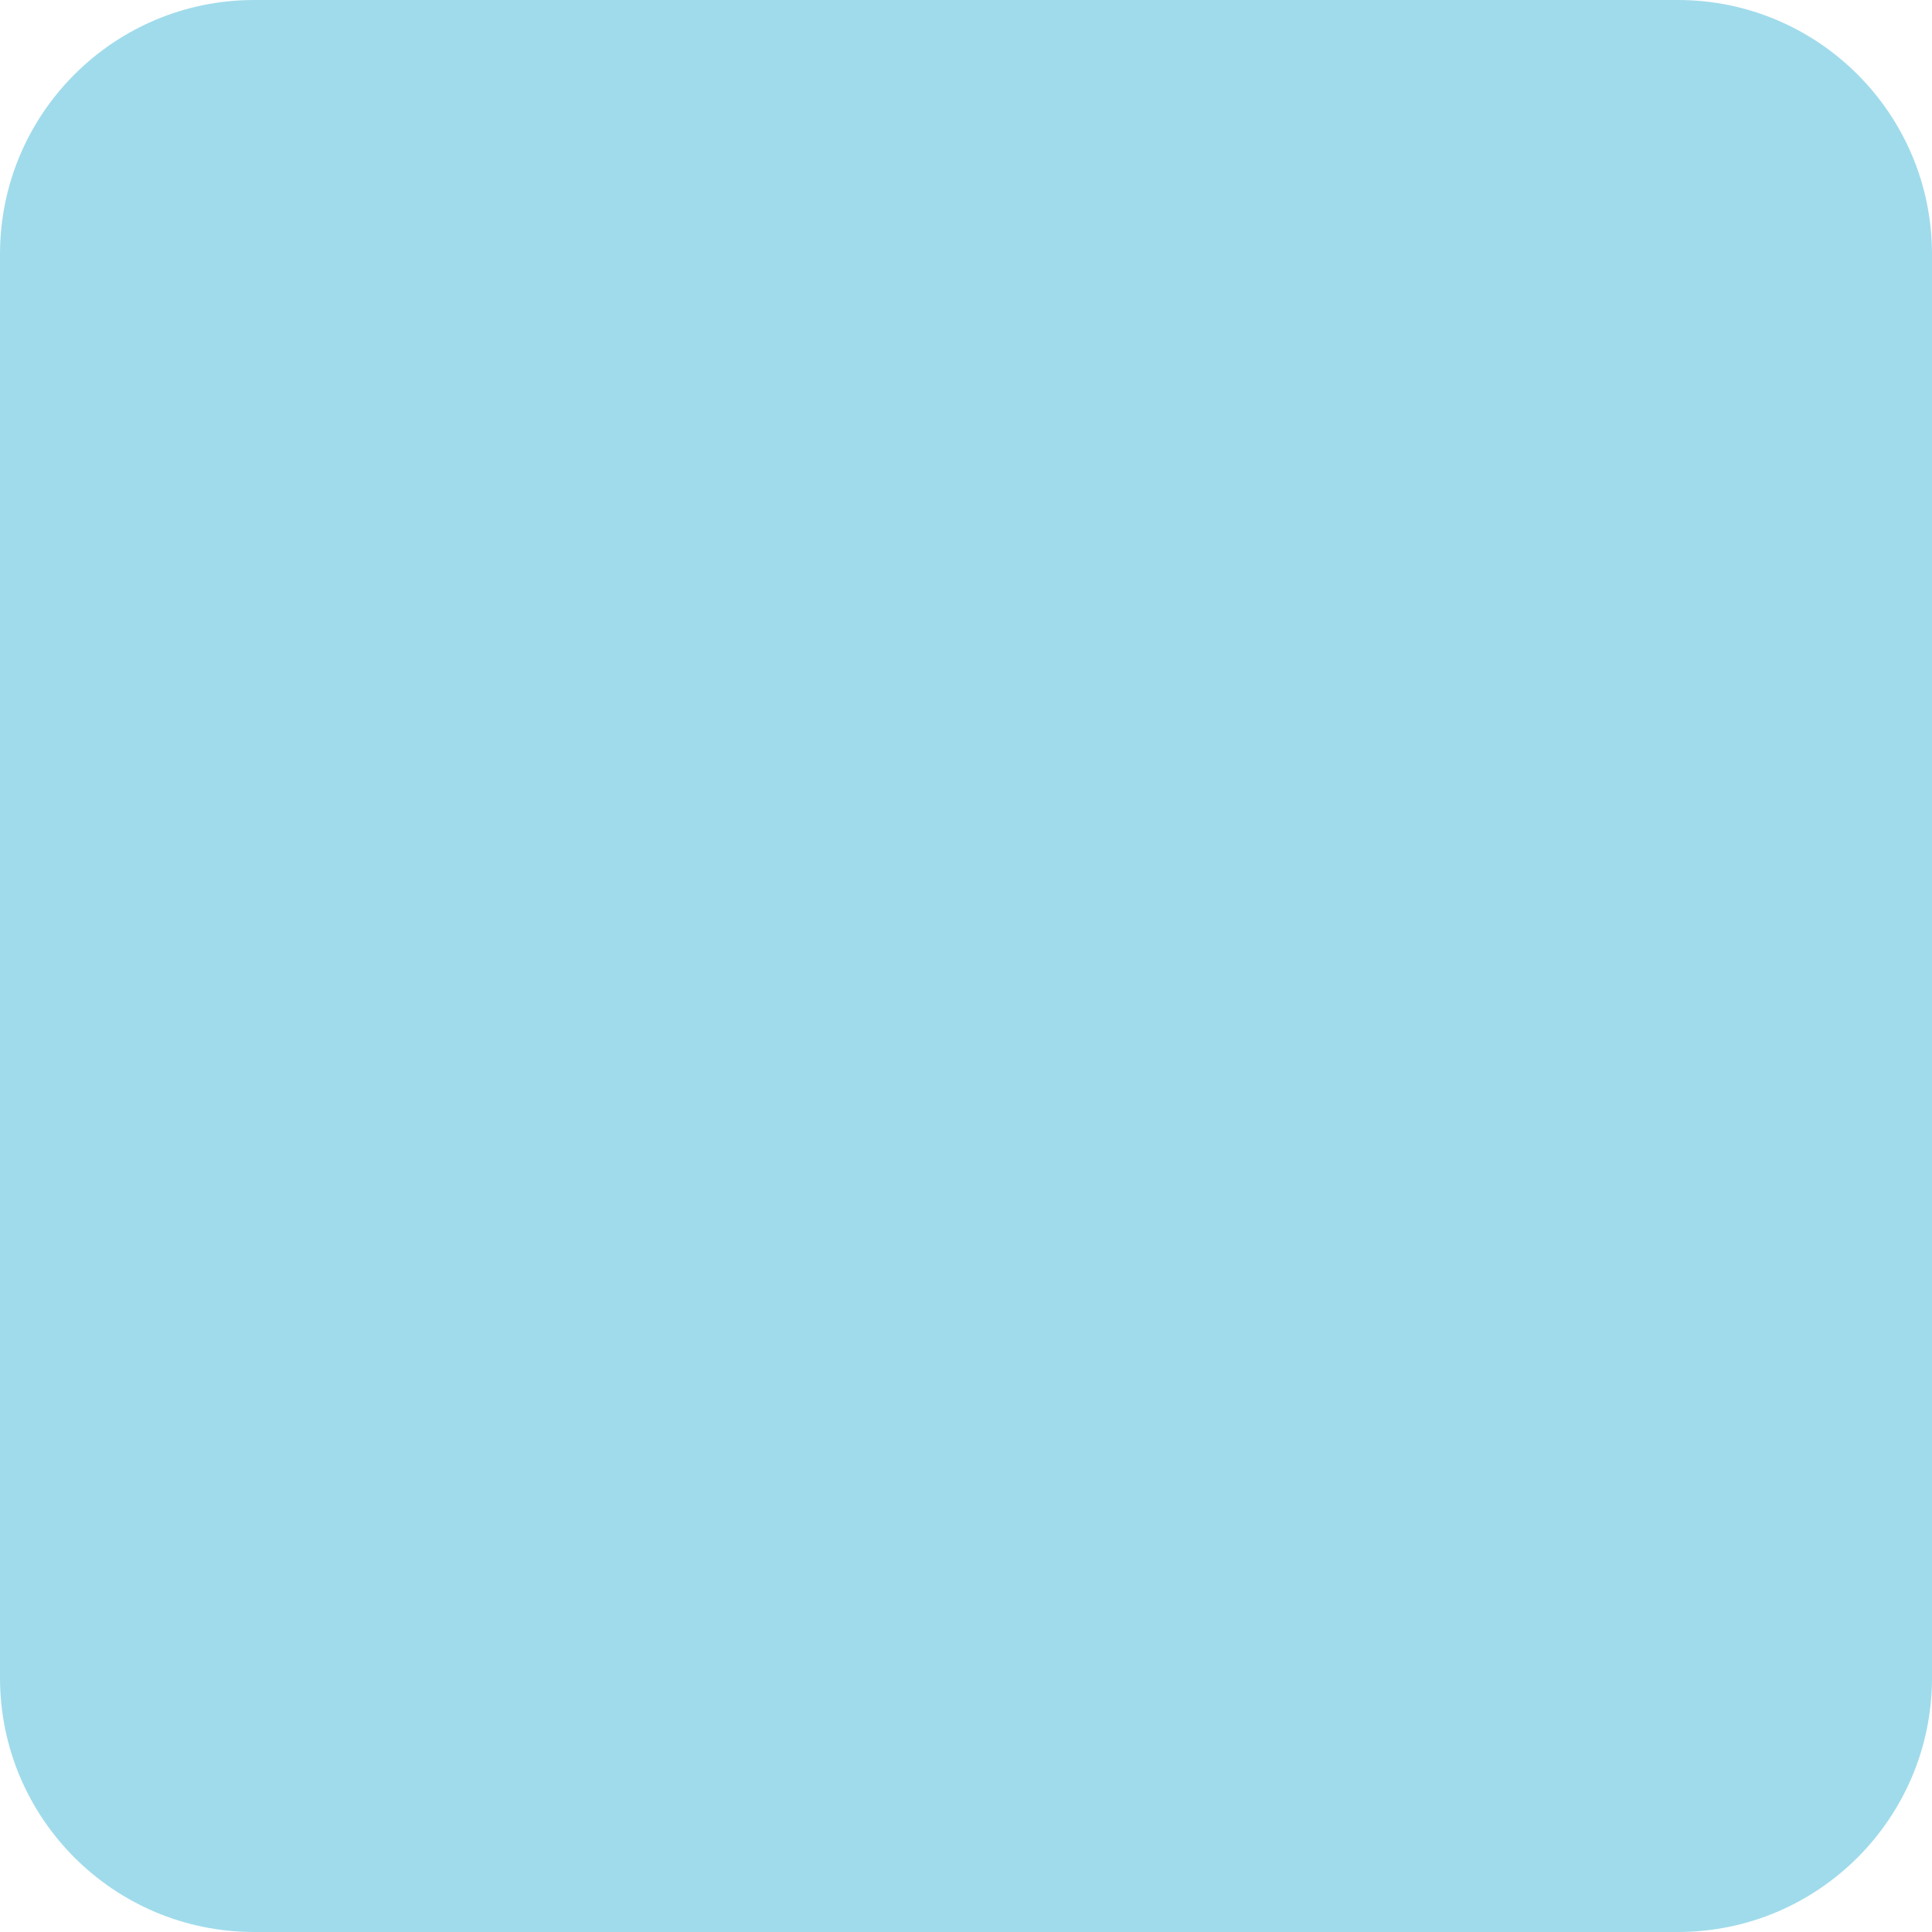
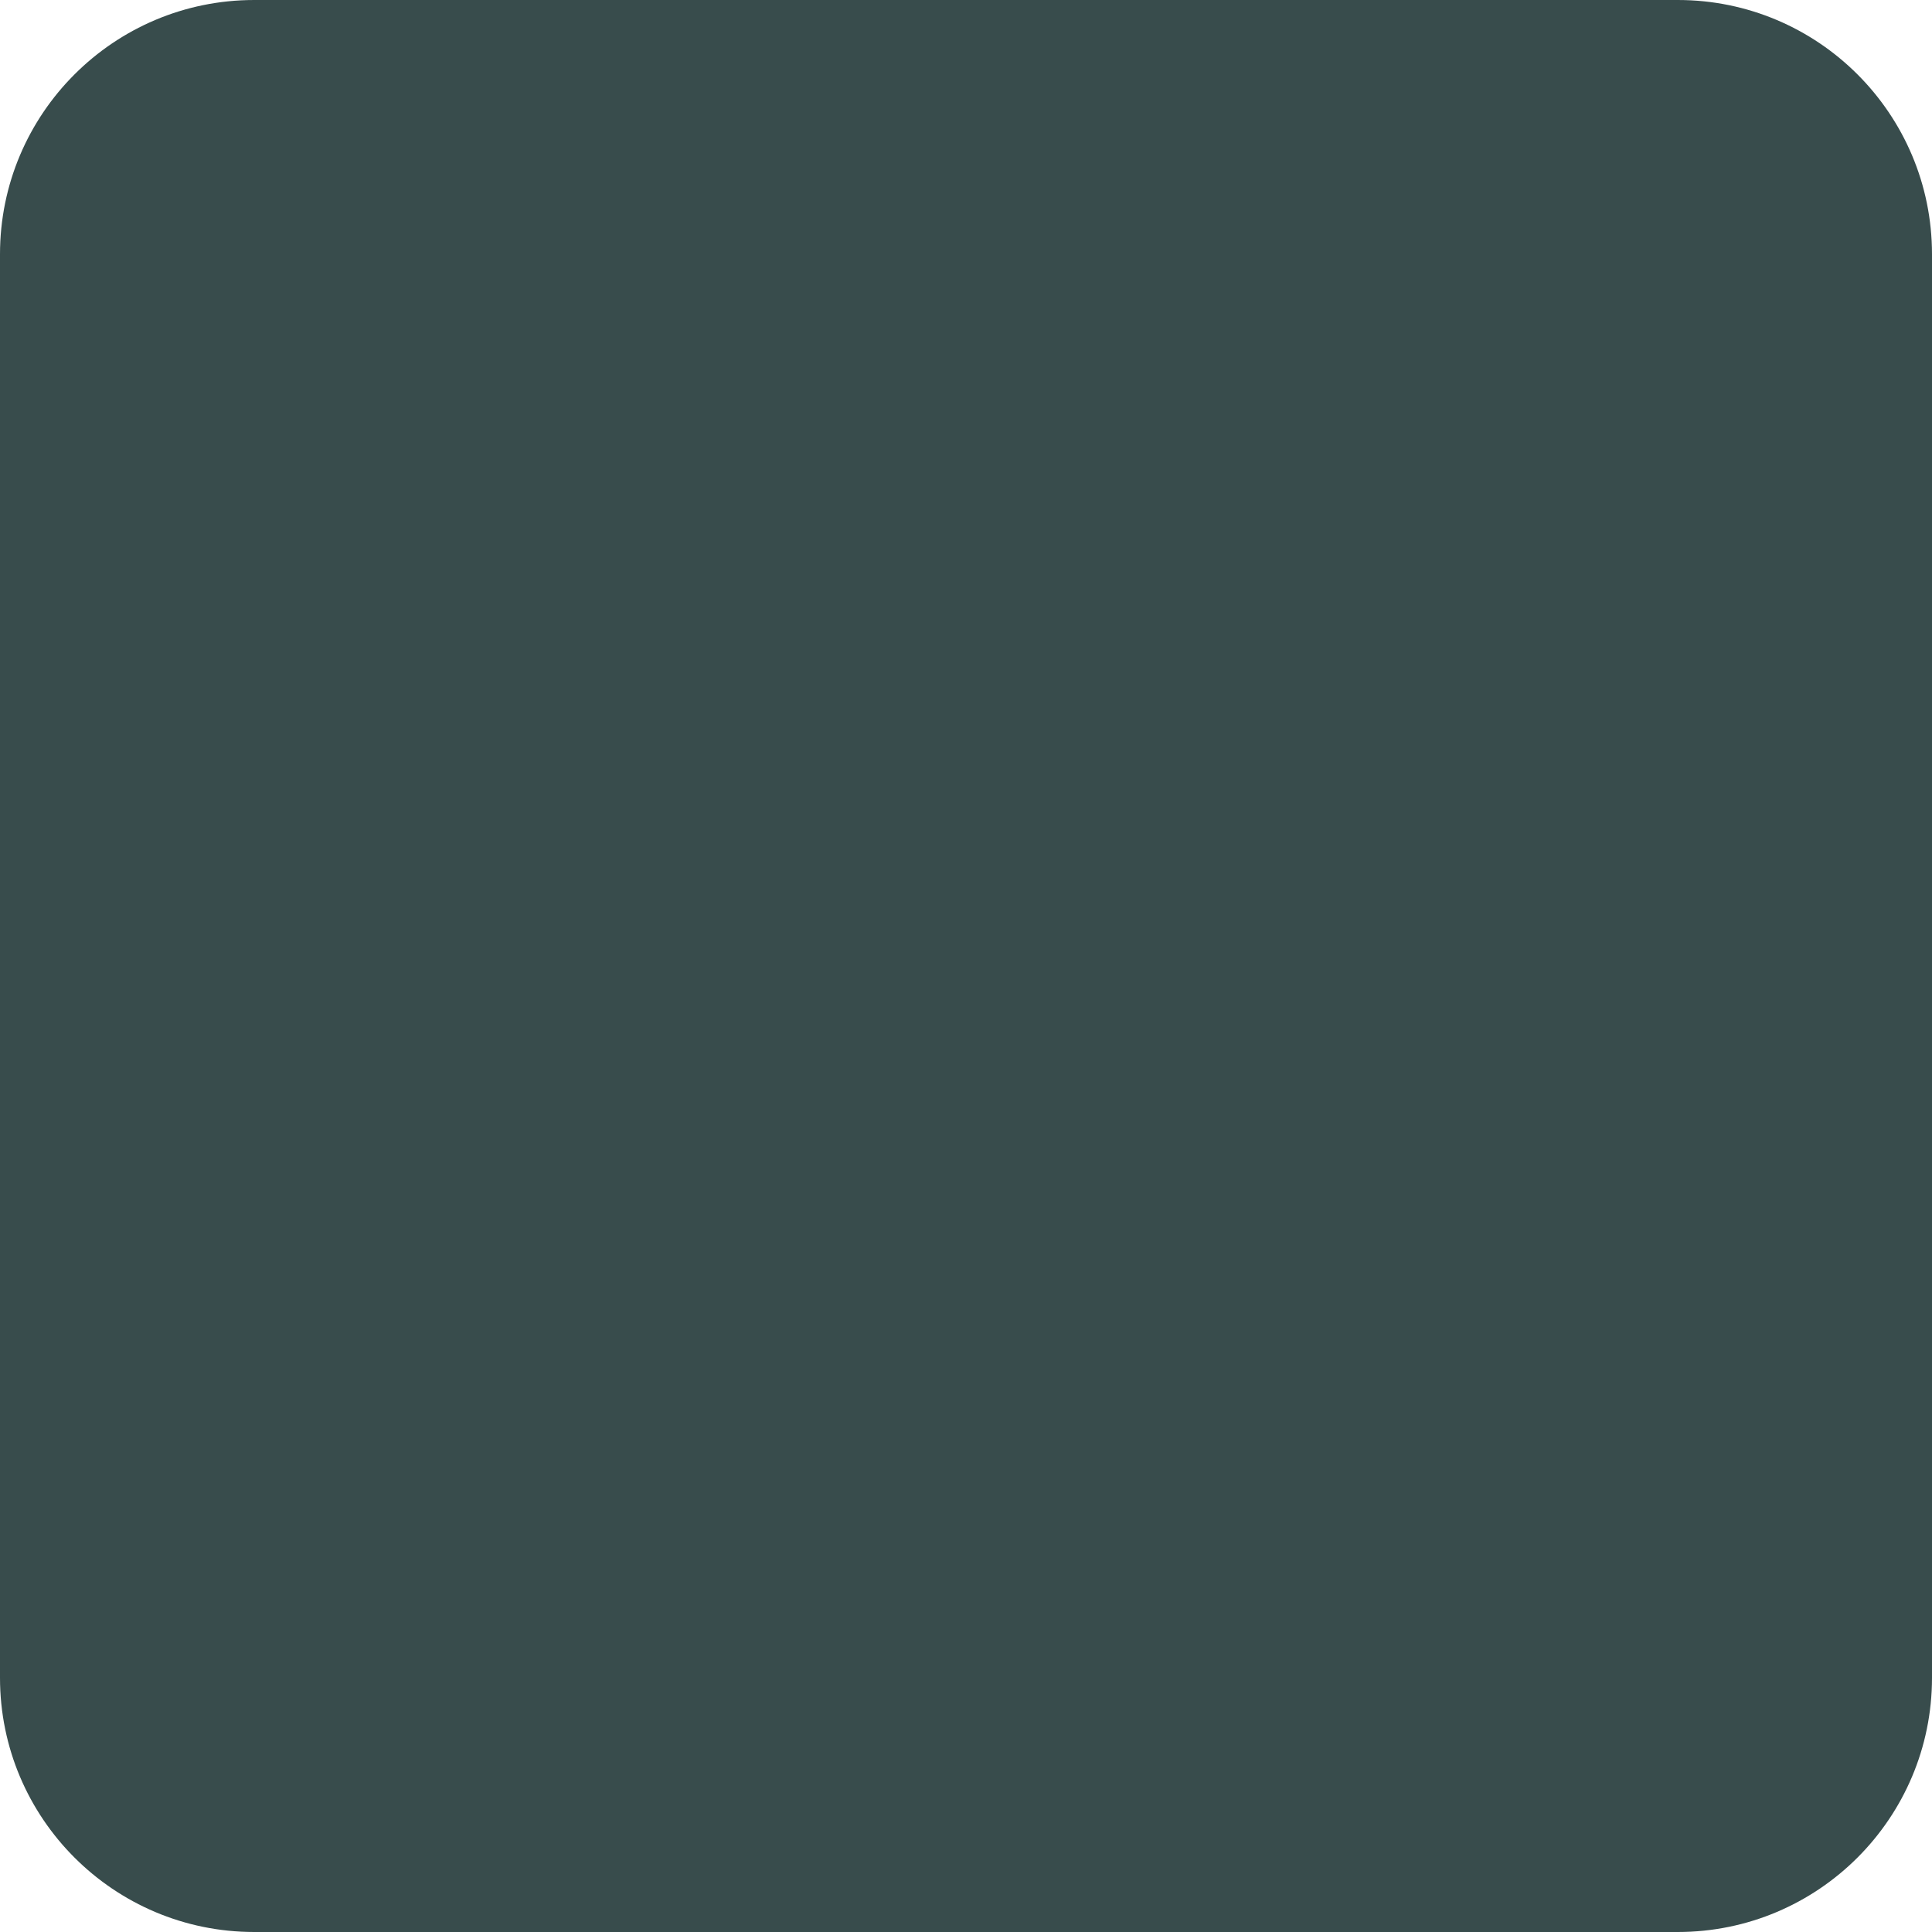
<svg xmlns="http://www.w3.org/2000/svg" width="38" height="38" viewBox="0 0 38 38" fill="none">
-   <rect width="38" height="38" rx="5" fill="#A0DBEB" />
+   <rect width="38" height="38" rx="5" fill="#384C4C" />
</svg>
